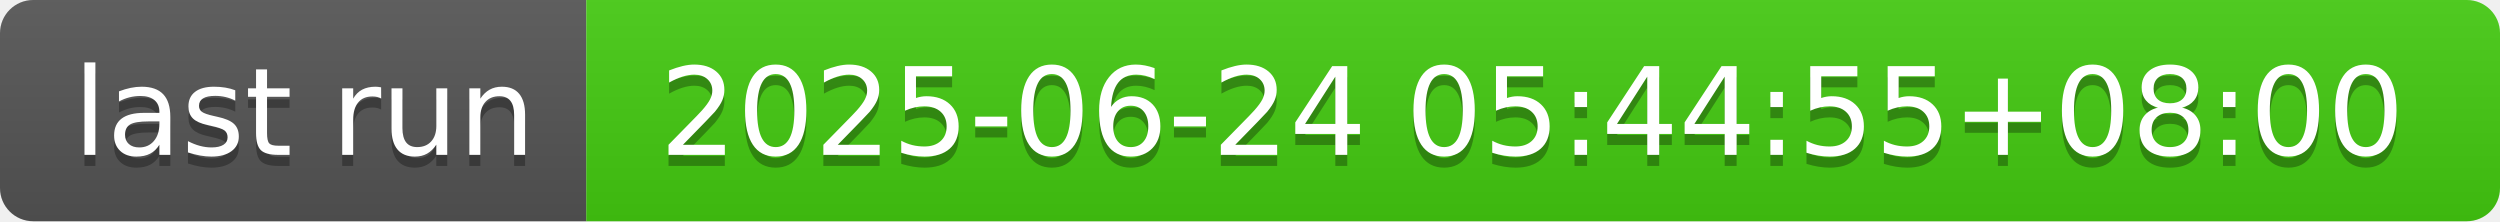
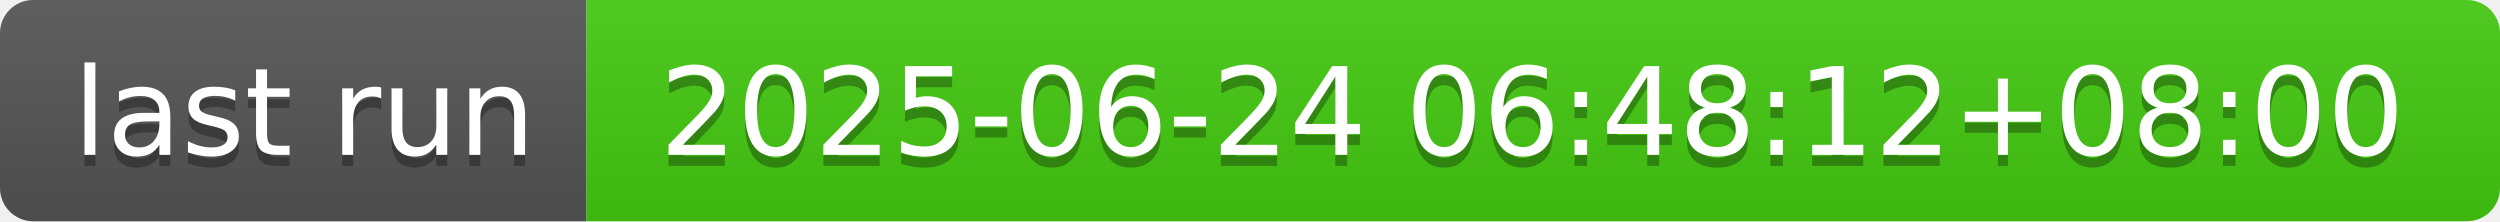
- <svg xmlns="http://www.w3.org/2000/svg" width="226" height="20" role="img" aria-label="last run: 2025-06-24 05:44:55+08:00">
+ <svg xmlns="http://www.w3.org/2000/svg" width="226" height="20" role="img" aria-label="last run: 2025-06-24 06:48:12+08:00">
  <linearGradient id="s" x2="0" y2="100%">
    <stop offset="0" stop-color="#bbb" stop-opacity=".1" />
    <stop offset="1" stop-opacity=".1" />
  </linearGradient>
  <clipPath id="r">
    <rect width="226" height="20" rx="3" fill="#fff" />
  </clipPath>
  <g clip-path="url(#r)">
    <rect width="53" height="20" fill="#555" />
    <rect x="53" width="173" height="20" fill="#4c1" />
    <rect width="226" height="20" fill="url(#s)" />
  </g>
  <g fill="#fff" text-anchor="middle" font-family="Verdana,Geneva,DejaVu Sans,sans-serif" text-rendering="geometricPrecision" font-size="110">
    <text aria-hidden="true" x="275" y="150" fill="#010101" fill-opacity=".3" transform="scale(.1)" textLength="430">last run</text>
    <text x="275" y="140" transform="scale(.1)" fill="#fff" textLength="430">last run</text>
-     <text aria-hidden="true" x="1385" y="150" fill="#010101" fill-opacity=".3" transform="scale(.1)" textLength="1630">2025-06-24 05:44:55+08:00</text>
-     <text x="1385" y="140" transform="scale(.1)" fill="#fff" textLength="1630">2025-06-24 05:44:55+08:00</text>
+     <text aria-hidden="true" x="1385" y="150" fill="#010101" fill-opacity=".3" transform="scale(.1)" textLength="1630">2025-06-24 06:48:12+08:00</text>
+     <text x="1385" y="140" transform="scale(.1)" fill="#fff" textLength="1630">2025-06-24 06:48:12+08:00</text>
  </g>
</svg>
